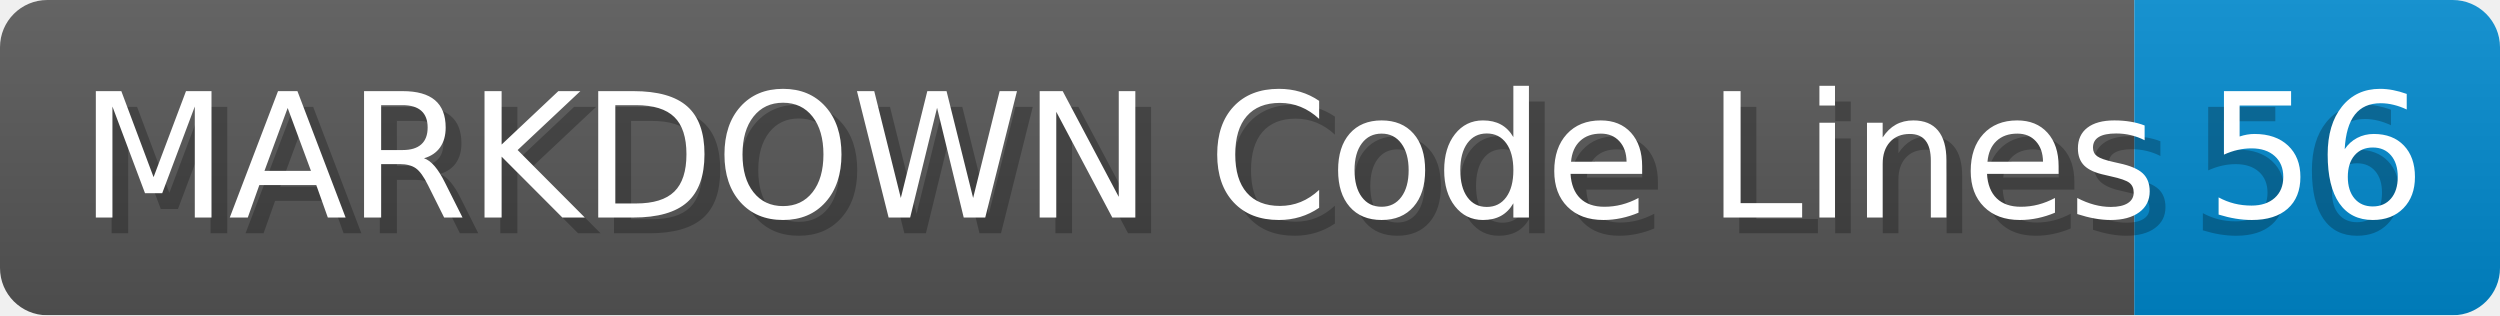
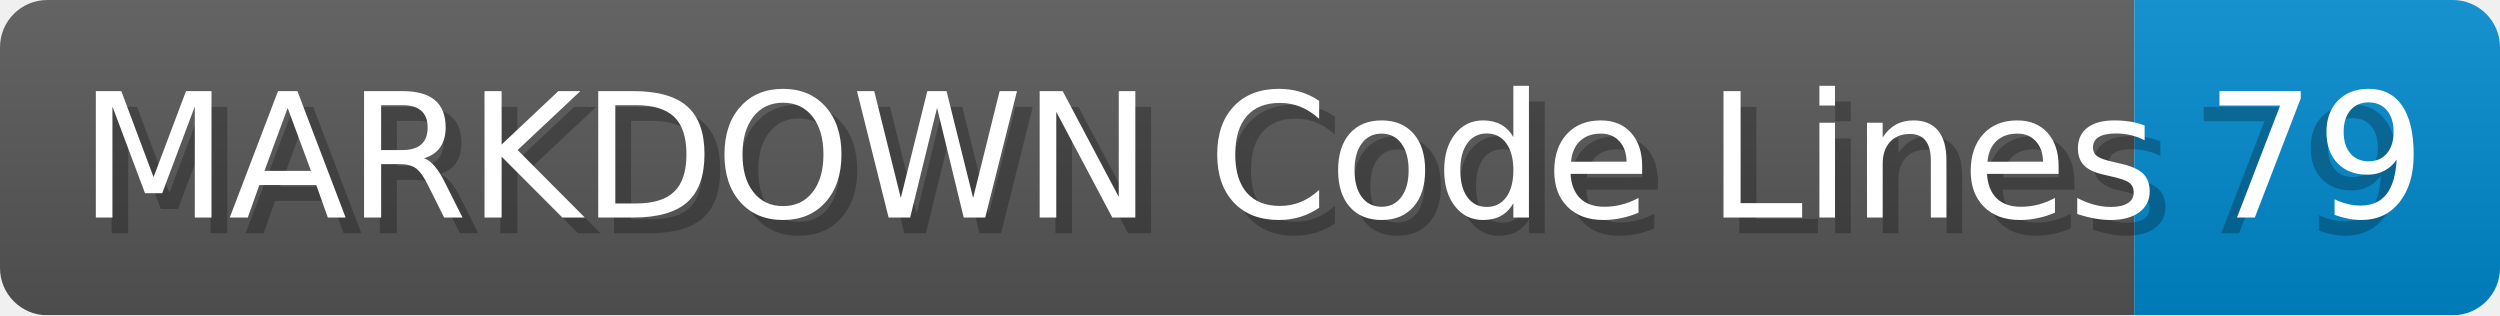
- <svg xmlns="http://www.w3.org/2000/svg" width="158.6" height="20" viewBox="0 0 1586.0 200" role="img" aria-label="MARKDOWN Code Lines: 56">
+ <svg xmlns="http://www.w3.org/2000/svg" width="158.6" height="20" viewBox="0 0 1586.0 200" role="img" aria-label="MARKDOWN Code Lines: 79">
  <linearGradient id="a" x2="0" y2="100%">
    <stop offset="0" stop-opacity=".1" stop-color="#EEE" />
    <stop offset="1" stop-opacity=".1" />
  </linearGradient>
  <mask id="m">
    <rect width="1586.0" height="200" rx="30" fill="#FFF" />
  </mask>
  <g mask="url(#m)">
    <rect width="1354.0" height="200" fill="#555" />
    <rect width="232.0" height="200" fill="#08C" x="1354.0" />
    <rect width="1586.0" height="200" fill="url(#a)" />
  </g>
  <g aria-hidden="true" fill="#fff" text-anchor="start" font-family="Verdana,DejaVu Sans,sans-serif" font-size="110">
    <text x="60" y="148" textLength="1254.0" fill="#000" opacity="0.25">MARKDOWN Code Lines</text>
    <text x="50" y="138" textLength="1254.0">MARKDOWN Code Lines</text>
-     <text x="1389.0" y="148" textLength="132.0" fill="#000" opacity="0.25">56</text>
-     <text x="1399.0" y="138" textLength="132.0">56</text>
+     <text x="1389.0" y="148" textLength="132.0" fill="#000" opacity="0.25">79</text>
+     <text x="1399.0" y="138" textLength="132.0">79</text>
  </g>
</svg>
